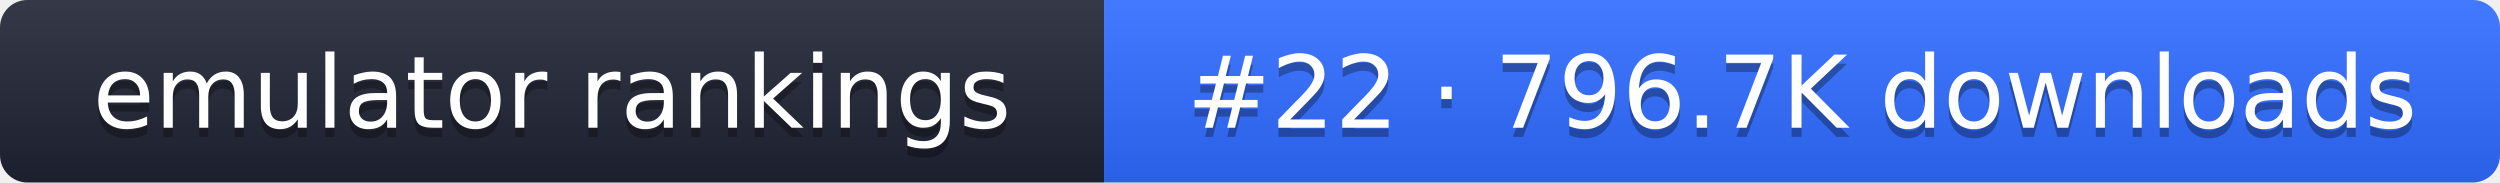
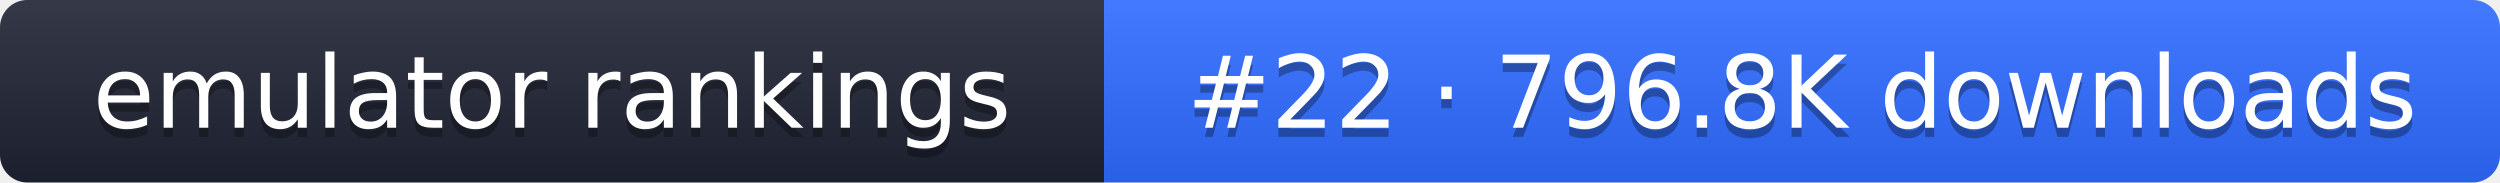
- <svg xmlns="http://www.w3.org/2000/svg" width="274" height="20" role="img" aria-label="emulator rankings: #22 · 796.7K downloads">
+ <svg xmlns="http://www.w3.org/2000/svg" width="274" height="20" role="img" aria-label="emulator rankings: #22 · 796.8K downloads">
  <linearGradient id="g" x2="0" y2="100%">
    <stop offset="0" stop-color="#fff" stop-opacity=".1" />
    <stop offset="1" stop-opacity=".1" />
  </linearGradient>
  <clipPath id="r">
    <rect width="274" height="20" rx="3" fill="#fff" />
  </clipPath>
  <g clip-path="url(#r)">
    <rect width="121" height="20" fill="#1f2433" />
    <rect x="121" width="153" height="20" fill="#2f6bff" />
    <rect width="274" height="20" fill="url(#g)" />
  </g>
  <g fill="#fff" text-anchor="middle" font-family="Verdana,DejaVu Sans,sans-serif" font-size="11">
    <text x="60.5" y="15" fill="#010101" fill-opacity=".3">emulator rankings</text>
    <text x="60.5" y="14">emulator rankings</text>
-     <text x="197.5" y="15" fill="#010101" fill-opacity=".3">#22 · 796.7K downloads</text>
-     <text x="197.5" y="14">#22 · 796.7K downloads</text>
+     <text x="197.5" y="15" fill="#010101" fill-opacity=".3">#22 · 796.8K downloads</text>
+     <text x="197.5" y="14">#22 · 796.8K downloads</text>
  </g>
</svg>
